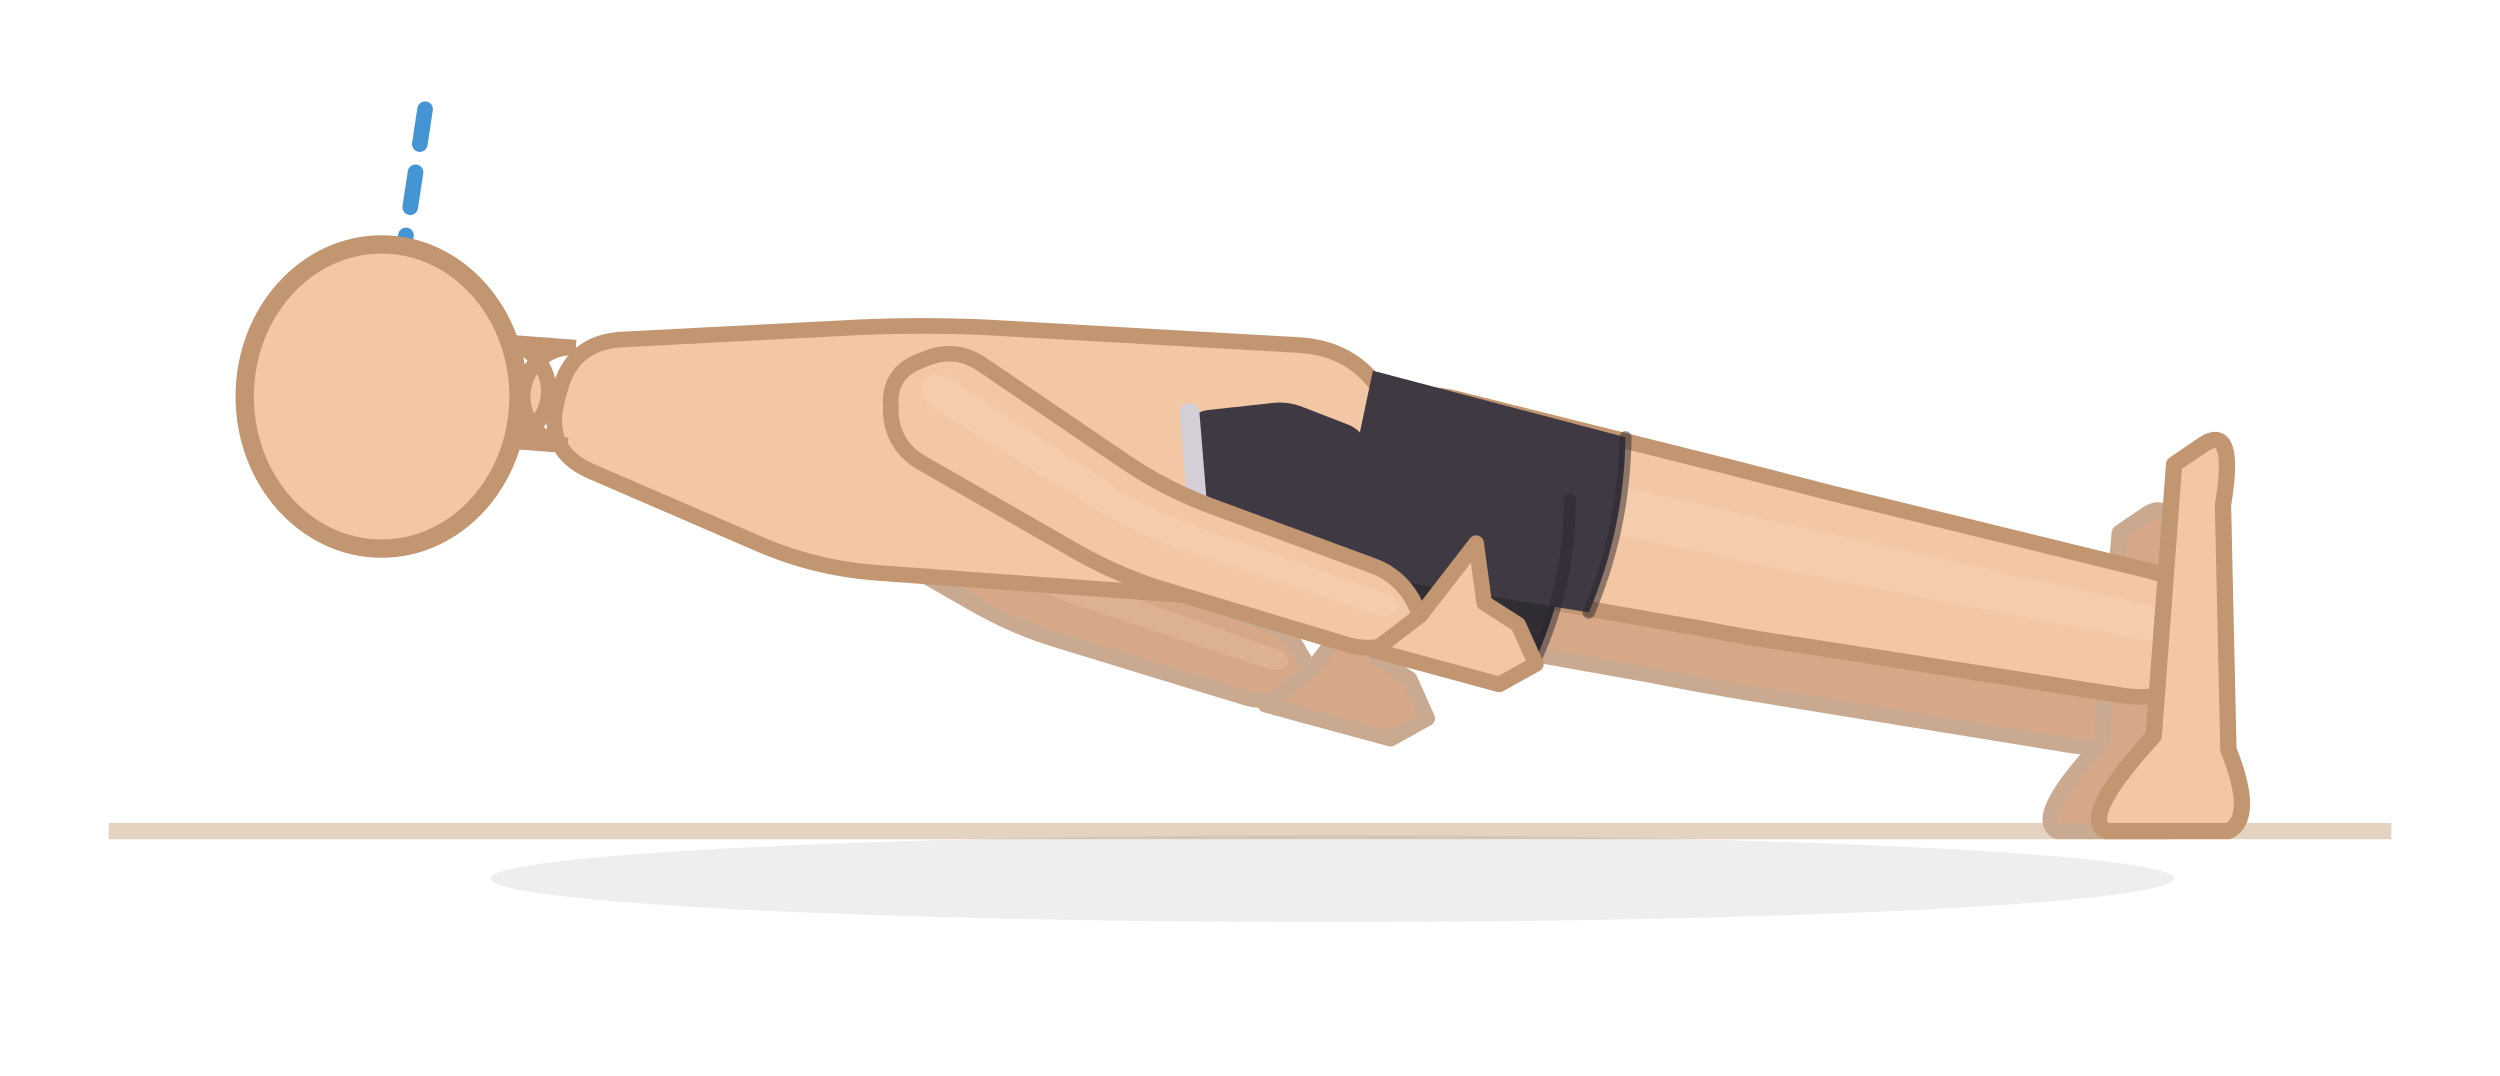
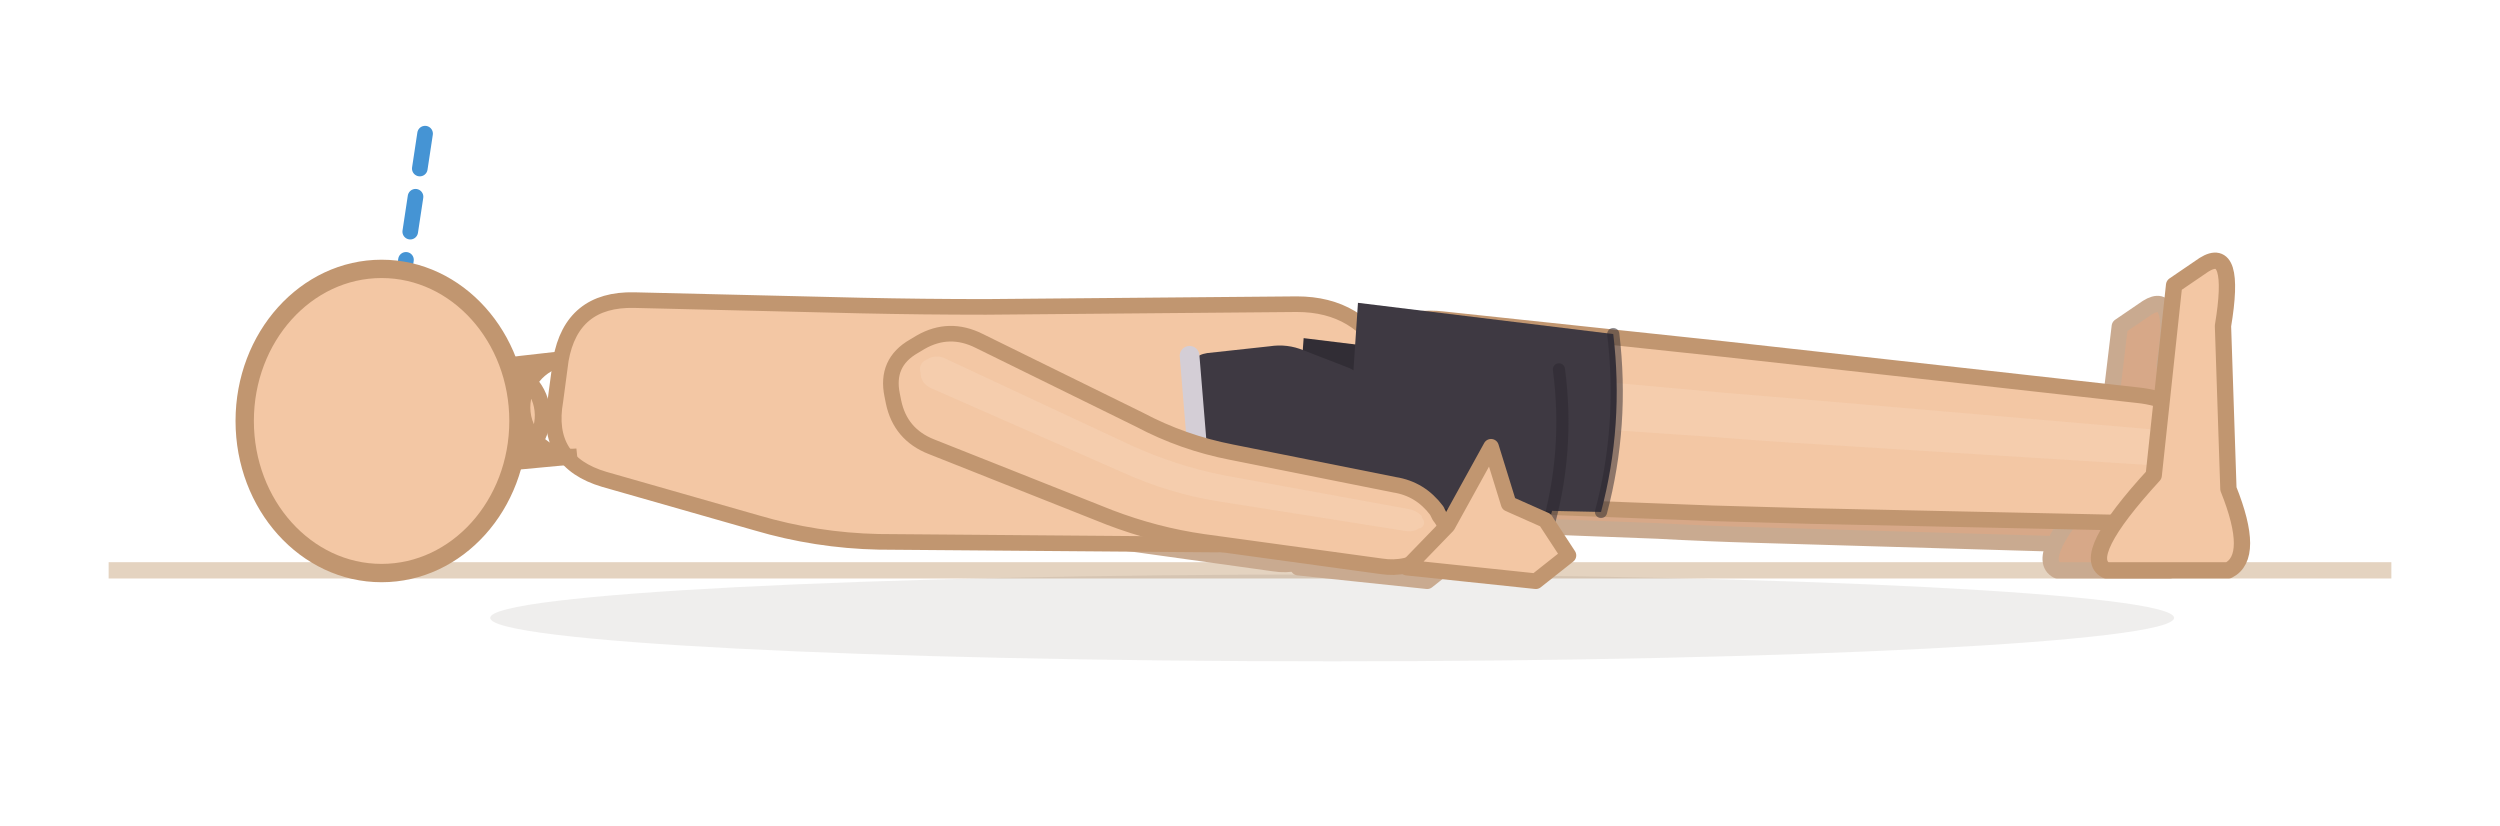
- <svg xmlns="http://www.w3.org/2000/svg" viewBox="9.9 106.8 184.1 79.2">
+ <svg xmlns="http://www.w3.org/2000/svg" viewBox="9.9 126 184.1 60.8">
  <line x1="17.9" y1="168" x2="186" y2="168" stroke="#e4d3c0" stroke-width="1.2" />
  <ellipse cx="108" cy="171.5" rx="62" ry="3.2" fill="rgba(62,42,28,0.08)" />
-   <path d="M 110.1,152.7 L 131.4,156.5 Q 134.9,157.2 138.5,157.8 L 162.5,161.7 Q 165.2,162.1 167.5,160.7 L 168,160.3 Q 170.3,158.9 168.7,156.6 L 168.4,156.1 Q 166.8,153.9 164.2,153.2 L 140.6,147.6 Q 137.1,146.8 133.6,145.9 L 112.6,140.8 Q 109.3,139.9 106.8,142.2 L 106.2,142.8 Q 103.6,145.1 105,148.2 L 105.3,148.9 Q 106.7,152.1 110.1,152.7 Z" fill="#d7a888" stroke="#c9aa90" stroke-width="1.15" stroke-linejoin="round" />
-   <path d="M 108.8,146.7 L 132.4,151.7 Q 135.9,152.4 139.4,153.1 L 165.2,158.2 Q 165.9,158.3 166.6,157.9 L 166.7,157.8 Q 167.4,157.4 166.9,156.8 L 166.8,156.7 Q 166.4,156 165.7,155.9 L 140,150.3 Q 136.5,149.5 133,148.7 L 109.6,143.3 Q 108.6,143.1 107.9,143.7 L 107.8,143.9 Q 107,144.5 107.4,145.4 L 107.5,145.6 Q 107.9,146.5 108.8,146.7 Z" fill="#f3d4bc" opacity="0.22" />
-   <path d="M 161.4,168 L 169.68,168 Q 171.52,167 169.68,162.48 L 169.312,148.8 Q 170.232,143.28 168.024,144.66 L 166,146.04 L 164.62,161.56 Q 159.56,167 161.4,168 Z" fill="#d7a888" stroke="#c9aa90" stroke-width="1.2" stroke-linejoin="round" />
-   <path d="M 114.1,149.4 L 135.3,153.1 Q 138.8,153.8 142.4,154.3 L 166.1,158 Q 169.1,158.5 171.6,156.9 L 172.2,156.6 Q 174.7,154.9 173,152.5 L 172.6,151.9 Q 170.9,149.5 168,148.8 L 144.7,143.1 Q 141.2,142.2 137.7,141.3 L 116.9,136.1 Q 113.4,135.3 110.8,137.7 L 109.8,138.5 Q 107.1,141 108.6,144.3 L 109.1,145.4 Q 110.6,148.7 114.1,149.4 Z" fill="#f3c7a4" stroke="#c19670" stroke-width="1.15" stroke-linejoin="round" />
-   <path d="M 112.9,142.8 L 136.4,147.7 Q 139.9,148.5 143.4,149.2 L 169.1,154.2 Q 169.9,154.4 170.6,153.9 L 170.8,153.8 Q 171.5,153.4 171,152.7 L 170.9,152.5 Q 170.4,151.8 169.6,151.7 L 144.1,146 Q 140.6,145.2 137.1,144.4 L 113.8,139 Q 112.7,138.8 111.9,139.5 L 111.7,139.6 Q 110.9,140.3 111.4,141.3 L 111.4,141.6 Q 111.9,142.5 112.9,142.8 Z" fill="#fbe3cf" opacity="0.22" />
-   <path d="M 165,168 L 174,168 Q 176,167 174,162 L 173.6,144 Q 174.6,138 172.2,139.5 L 170,141 L 168.5,161 Q 163,167 165,168 Z" fill="#f3c7a4" stroke="#c19670" stroke-width="1.2" stroke-linejoin="round" />
-   <path d="M 69.8,144.5 L 81.5,151.2 Q 84.6,153 88,154 L 101.4,158.1 Q 103.1,158.7 104.8,157.9 L 105.1,157.7 Q 106.8,156.9 105.9,155.3 L 105.7,155 Q 104.9,153.3 103.2,152.7 L 90.8,148.2 Q 87.4,147 84.4,145 L 74,137.9 Q 72.1,136.6 70.1,137.4 L 69.6,137.6 Q 67.6,138.5 67.7,140.7 L 67.7,141.2 Q 67.9,143.4 69.8,144.5 Z" fill="#d7a888" stroke="#c9aa90" stroke-width="1.15" stroke-linejoin="round" />
-   <path d="M 70.4,140.6 L 82.8,148.3 Q 85.9,150.2 89.3,151.4 L 103.4,156.1 Q 103.9,156.2 104.4,156 L 104.5,155.9 Q 105,155.7 104.7,155.3 L 104.7,155.2 Q 104.4,154.7 103.9,154.6 L 90.1,149.7 Q 86.7,148.6 83.7,146.6 L 71.5,138.7 Q 71,138.4 70.4,138.6 L 70.3,138.7 Q 69.7,138.9 69.8,139.5 L 69.8,139.6 Q 69.8,140.3 70.4,140.6 Z" fill="#f3d4bc" opacity="0.22" />
-   <path d="M 103.1,158.7 L 112.3,161.2 L 115,159.7 L 113.7,156.8 L 111.2,155.2 L 110.6,150.8 L 106.5,156.1 Z" fill="#d7a888" stroke="#c9aa90" stroke-width="1.15" stroke-linejoin="round" />
-   <path d="M 55.7,131.8 L 73.2,130.9 Q 77.8,130.7 82.4,130.9 L 105.4,132.2 Q 110,132.4 112.1,136.5 L 113.9,139.9 Q 116,144 112,146.3 L 108,148.7 Q 104.1,151.1 99.5,150.8 L 74.7,149 Q 70.1,148.7 65.9,146.9 L 53.4,141.5 Q 50,140 50.9,136.4 L 51.1,135.6 Q 52,132 55.7,131.8 Z" fill="#f3c7a4" stroke="#c19670" stroke-width="1.15" stroke-linejoin="round" />
+   <path d="M 111,164.3 L 132,165.1 Q 135.6,165.3 139.2,165.4 L 163,166.1 Q 165.7,166.2 167.8,164.4 L 168.3,164 Q 170.4,162.3 168.5,160.3 L 168.1,159.8 Q 166.3,157.8 163.6,157.5 L 139.9,155.1 Q 136.4,154.7 132.8,154.3 L 111.9,152.2 Q 108.4,151.8 106.2,154.5 L 105.7,155 Q 103.5,157.7 105.4,160.6 L 105.8,161.3 Q 107.6,164.2 111,164.3 Z" fill="#d7a888" stroke="#c9aa90" stroke-width="1.15" stroke-linejoin="round" />
+   <path d="M 108.9,158.6 L 132.4,160.2 Q 136,160.4 139.6,160.7 L 165.2,162.3 Q 166,162.3 166.6,161.8 L 166.7,161.7 Q 167.3,161.3 166.8,160.7 L 166.7,160.6 Q 166.1,160 165.4,159.9 L 139.8,157.8 Q 136.2,157.5 132.6,157.2 L 109.2,155.1 Q 108.2,155 107.6,155.8 L 107.5,155.9 Q 106.8,156.7 107.3,157.5 L 107.5,157.7 Q 108,158.5 108.9,158.6 Z" fill="#f3d4bc" opacity="0.22" />
+   <path d="M 161.4,168 L 169.68,168 Q 171.52,167 169.68,162.48 L 169.312,152.8 Q 170.232,147.28 168.024,148.66 L 166,150.04 L 164.62,161.56 Q 159.56,167 161.4,168 Z" fill="#d7a888" stroke="#c9aa90" stroke-width="1.2" stroke-linejoin="round" />
+   <path d="M 115.1,163 L 136,163.8 Q 139.6,163.9 143.2,164 L 166.7,164.5 Q 169.7,164.6 172,162.7 L 172.5,162.2 Q 174.8,160.3 172.8,158.1 L 172.3,157.6 Q 170.3,155.4 167.3,155.1 L 144,152.5 Q 140.4,152.1 136.8,151.7 L 116.1,149.5 Q 112.5,149.1 110.2,151.9 L 109.4,152.9 Q 107,155.6 108.9,158.7 L 109.6,159.8 Q 111.5,162.9 115.1,163 Z" fill="#f3c7a4" stroke="#c19670" stroke-width="1.15" stroke-linejoin="round" />
+   <path d="M 113,156.6 L 136.4,158.2 Q 140,158.5 143.5,158.7 L 169.1,160.3 Q 170,160.4 170.6,159.8 L 170.8,159.7 Q 171.4,159.2 170.8,158.6 L 170.7,158.4 Q 170.2,157.8 169.3,157.7 L 143.8,155.5 Q 140.2,155.2 136.6,154.9 L 113.3,152.8 Q 112.2,152.7 111.6,153.5 L 111.4,153.7 Q 110.7,154.5 111.3,155.4 L 111.4,155.6 Q 111.9,156.5 113,156.6 Z" fill="#fbe3cf" opacity="0.22" />
+   <path d="M 165,168 L 174,168 Q 176,167 174,162 L 173.6,150 Q 174.6,144 172.2,145.5 L 170,147 L 168.5,161 Q 163,167 165,168 Z" fill="#f3c7a4" stroke="#c19670" stroke-width="1.2" stroke-linejoin="round" />
+   <path d="M 70.9,160.4 L 83.7,164.2 Q 87.2,165.2 90.8,165.7 L 103.7,167.5 Q 105.5,167.8 107.1,166.7 L 107.4,166.5 Q 108.9,165.5 107.8,164 L 107.6,163.7 Q 106.5,162.2 104.7,161.9 L 92.3,159.5 Q 88.8,158.8 85.4,157.5 L 73.3,153 Q 71.3,152.2 69.5,153.5 L 69.1,153.8 Q 67.3,155.1 67.9,157.2 L 68.1,157.7 Q 68.7,159.8 70.9,160.4 Z" fill="#d7a888" stroke="#c9aa90" stroke-width="1.15" stroke-linejoin="round" />
+   <path d="M 70.5,156.5 L 84.5,161.1 Q 87.9,162.3 91.5,162.8 L 105.5,165.1 Q 106,165.2 106.4,164.9 L 106.5,164.9 Q 106.9,164.6 106.6,164.2 L 106.5,164.1 Q 106.2,163.7 105.7,163.6 L 91.9,161.1 Q 88.4,160.5 85,159.3 L 71.2,154.4 Q 70.6,154.2 70.1,154.5 L 70,154.6 Q 69.5,155 69.7,155.6 L 69.7,155.7 Q 69.9,156.3 70.5,156.5 Z" fill="#f3d4bc" opacity="0.22" />
+   <path d="M 105.5,167.8 L 115,168.8 L 117.4,166.9 L 115.7,164.3 L 113,163.1 L 111.7,158.9 L 108.5,164.7 Z" fill="#d7a888" stroke="#c9aa90" stroke-width="1.15" stroke-linejoin="round" />
+   <path d="M 56.6,148.1 L 73.3,148.5 Q 77.9,148.6 82.5,148.6 L 105.4,148.4 Q 110,148.4 112.1,152.4 L 113.9,155.9 Q 116,160 111.9,162.1 L 108.1,164 Q 104,166.1 99.4,166.1 L 74.6,165.9 Q 70,165.8 65.6,164.5 L 54.4,161.3 Q 50,160 50.8,155.5 L 51.2,152.5 Q 52,148 56.6,148.1 Z" fill="#f3c7a4" stroke="#c19670" stroke-width="1.15" stroke-linejoin="round" />
  <g data-shorts="inline">
-     <path d="M 104,152.2 L 123,155.3 Q 125.5,149.8 125.5,143.6 L 106.9,138.7 Z" fill="#312d35" />
-     <path d="M 98.5,149.3 L 97.6,138.5 Q 97.5,137.2 98.8,137 L 103.4,136.5 Q 104.7,136.3 105.9,136.8 L 109,138 Q 110.2,138.4 110.7,139.7 L 111.6,142.3 Q 112.1,143.6 111.9,144.9 L 111.5,149.4 Q 111.4,150.7 110.1,150.8 L 106,151.4 Q 104.7,151.6 103.4,151.4 L 99.9,150.8 Q 98.6,150.6 98.5,149.3 Z" fill="#3e3942" />
-     <path d="M 98.6,150.6 L 97.5,137.2" fill="none" stroke="#d4ced6" stroke-width="1.45" stroke-linecap="round" />
-     <path d="M 107.9,148.8 L 126.9,151.9 Q 129.5,145.8 129.6,139 L 111,134.1 Z" fill="#3e3942" />
-     <path d="M 123,155.3 Q 125.5,149.8 125.5,143.6" fill="none" stroke="#2a262e" stroke-width="0.9" stroke-linecap="round" opacity="0.5" />
-     <path d="M 126.9,151.9 Q 129.5,145.8 129.6,139" fill="none" stroke="#2a262e" stroke-width="0.9" stroke-linecap="round" opacity="0.5" />
+     <path d="M 104.9,164.7 L 123.8,165.1 Q 125.5,159.3 124.7,153.2 L 105.9,150.9 Z" fill="#312d35" />
+     <path d="M 98.5,164.3 L 97.6,153.5 Q 97.5,152.2 98.8,152 L 103.4,151.5 Q 104.7,151.3 105.9,151.8 L 109,153 Q 110.2,153.4 110.7,154.7 L 111.6,157.3 Q 112.1,158.6 111.9,159.9 L 111.5,164.4 Q 111.4,165.7 110.1,165.8 L 106,166.4 Q 104.7,166.6 103.4,166.4 L 99.9,165.8 Q 98.6,165.6 98.5,164.3 Z" fill="#3e3942" />
+     <path d="M 98.6,165.6 L 97.5,152.2" fill="none" stroke="#d4ced6" stroke-width="1.45" stroke-linecap="round" />
+     <path d="M 108.9,163.3 L 127.8,163.7 Q 129.5,157.3 128.7,150.6 L 109.9,148.3 Z" fill="#3e3942" />
+     <path d="M 123.8,165.1 Q 125.5,159.3 124.7,153.2" fill="none" stroke="#2a262e" stroke-width="0.9" stroke-linecap="round" opacity="0.5" />
+     <path d="M 127.8,163.7 Q 129.5,157.3 128.7,150.6" fill="none" stroke="#2a262e" stroke-width="0.9" stroke-linecap="round" opacity="0.5" />
  </g>
-   <path d="M 77.8,140.9 L 89.3,147.5 Q 92.5,149.3 95.9,150.3 L 109.2,154.3 Q 111.1,154.8 112.8,154 L 113.2,153.8 Q 115,153 114.1,151.3 L 113.9,150.9 Q 112.9,149.2 111.1,148.5 L 98.9,144 Q 95.5,142.7 92.6,140.7 L 82.3,133.7 Q 80.3,132.3 78.1,133.2 L 77.6,133.4 Q 75.3,134.3 75.5,136.8 L 75.5,137.3 Q 75.7,139.7 77.8,140.9 Z" fill="#f3c7a4" stroke="#c19670" stroke-width="1.15" stroke-linejoin="round" />
-   <path d="M 78.4,136.7 L 90.8,144.4 Q 93.9,146.3 97.3,147.4 L 111.4,152.1 Q 111.9,152.2 112.4,152 L 112.5,151.9 Q 113,151.7 112.8,151.2 L 112.7,151.1 Q 112.5,150.6 111.9,150.5 L 98.1,145.6 Q 94.7,144.4 91.7,142.5 L 79.7,134.6 Q 79.1,134.2 78.5,134.5 L 78.4,134.5 Q 77.7,134.8 77.8,135.5 L 77.8,135.6 Q 77.8,136.3 78.4,136.7 Z" fill="#fbe3cf" opacity="0.22" />
-   <path d="M 111.1,154.7 L 120.3,157.2 L 123,155.7 L 121.7,152.8 L 119.2,151.2 L 118.6,146.8 L 114.5,152.1 Z" fill="#f3c7a4" stroke="#c19670" stroke-width="1.15" stroke-linejoin="round" />
-   <line x1="38" y1="136" x2="41.3" y2="114.2" stroke="#2481cc" stroke-width="1.15" stroke-dasharray="2.6 2.1" stroke-linecap="round" opacity="0.85" />
-   <path d="M 52.3,132.4 L 47,132 A 3.6 3.6 0 0 1 46.4,139.2 L 51.7,139.6 A 3.6 3.6 0 0 1 52.3,132.4 Z" fill="#f3c7a4" stroke="#c19670" stroke-width="1.15" />
-   <ellipse cx="38" cy="136" rx="10.08" ry="11.2" fill="#f3c7a4" stroke="#c19670" stroke-width="1.35" />
+   <path d="M 78.5,158.9 L 91.6,164.1 Q 95,165.4 98.5,165.9 L 111.6,167.7 Q 113.5,168 115.1,166.9 L 115.5,166.6 Q 117.1,165.5 115.9,164 L 115.7,163.6 Q 114.5,162 112.6,161.7 L 100.6,159.3 Q 97,158.6 93.8,156.9 L 82,151.1 Q 79.8,150 77.7,151.2 L 77.2,151.5 Q 75.1,152.7 75.6,155.1 L 75.7,155.6 Q 76.2,158 78.5,158.9 Z" fill="#f3c7a4" stroke="#c19670" stroke-width="1.15" stroke-linejoin="round" />
+   <path d="M 78.5,154.6 L 92.6,160.8 Q 95.9,162.3 99.5,162.9 L 113.4,165.1 Q 114,165.2 114.4,164.9 L 114.5,164.9 Q 115,164.6 114.6,164.1 L 114.6,164 Q 114.2,163.6 113.7,163.5 L 100,161 Q 96.5,160.3 93.2,158.8 L 79.5,152.4 Q 78.9,152.1 78.3,152.4 L 78.1,152.5 Q 77.5,152.8 77.7,153.5 L 77.7,153.6 Q 77.8,154.3 78.5,154.6 Z" fill="#fbe3cf" opacity="0.22" />
+   <path d="M 113.5,167.8 L 123,168.8 L 125.4,166.9 L 123.7,164.3 L 121,163.1 L 119.7,158.9 L 116.5,164.7 Z" fill="#f3c7a4" stroke="#c19670" stroke-width="1.15" stroke-linejoin="round" />
+   <line x1="38" y1="157" x2="41.3" y2="135.2" stroke="#2481cc" stroke-width="1.15" stroke-dasharray="2.6 2.1" stroke-linecap="round" opacity="0.85" />
+   <path d="M 51.6,152.4 L 46.3,153 A 3.6 3.6 0 0 1 47.1,160.1 L 52.4,159.6 A 3.6 3.6 0 0 1 51.6,152.4 Z" fill="#f3c7a4" stroke="#c19670" stroke-width="1.15" />
+   <ellipse cx="38" cy="157" rx="10.08" ry="11.2" fill="#f3c7a4" stroke="#c19670" stroke-width="1.35" />
</svg>
